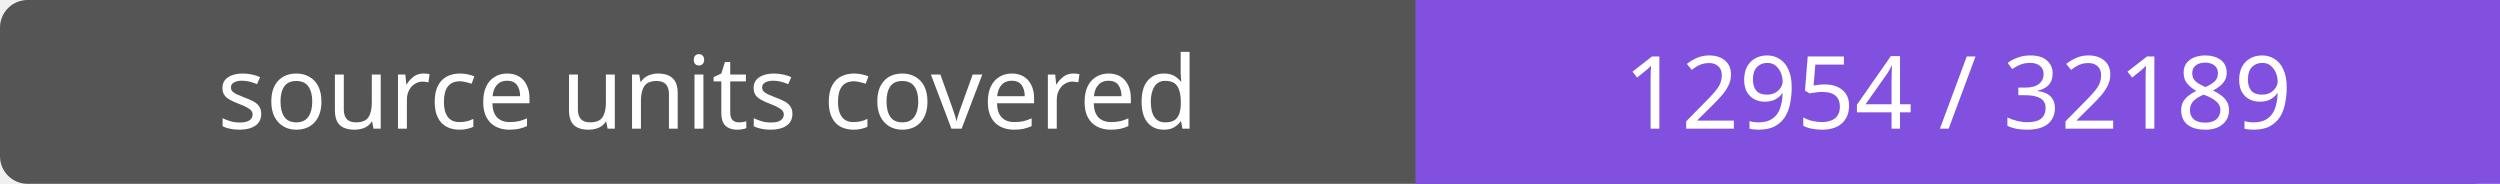
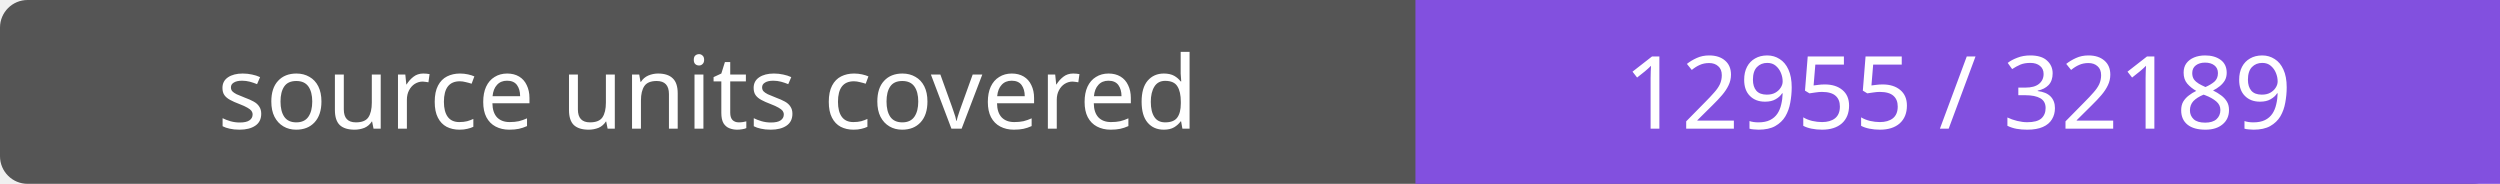
- <svg xmlns="http://www.w3.org/2000/svg" width="272" height="20" role="img" aria-label="source units covered: 12954 / 32189">
+ <svg xmlns="http://www.w3.org/2000/svg" width="272" height="20" role="img" aria-label="source units covered: 12955 / 32189">
  <rect width="272" height="20" rx="3" fill="#555" />
  <path fill="#8250df" d="M154 0h118v20H154z" />
  <g fill="#fff" text-anchor="middle" font-family="Verdana,sans-serif" font-size="11">
    <text x="77.0" y="14">source units covered</text>
-     <text x="213.0" y="14">12954 / 32189</text>
+     <text x="213.0" y="14">12955 / 32189</text>
  </g>
</svg>
